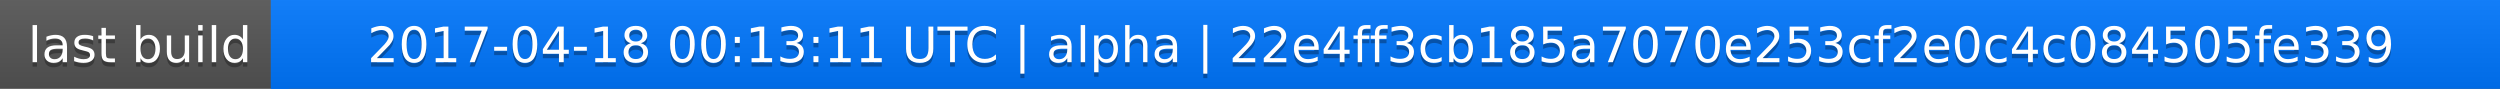
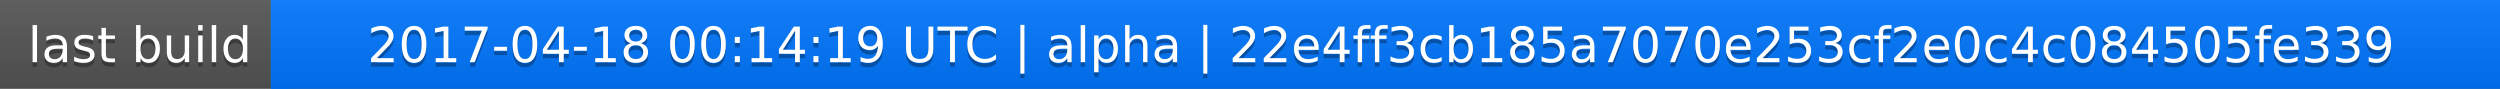
<svg xmlns="http://www.w3.org/2000/svg" width="563" height="20">
  <linearGradient id="a" x2="0" y2="100%">
    <stop offset="0" stop-color="#bbb" stop-opacity=".1" />
    <stop offset="1" stop-opacity=".1" />
  </linearGradient>
  <rect rx="0" width="563" height="20" fill="#555" />
  <rect rx="0" x="61" width="502" height="20" fill="#07f" />
  <path fill="#07f" d="M61 0h4v20h-4z" />
  <rect rx="0" width="563" height="20" fill="url(#a)" />
  <g fill="#fff" text-anchor="middle" font-family="DejaVu Sans,Verdana,Geneva,sans-serif" font-size="11">
    <text x="31.5" y="15" fill="#010101" fill-opacity=".3">last build</text>
    <text x="31.5" y="14">last build</text>
-     <text x="311" y="15" fill="#010101" fill-opacity=".3">2017-04-18 00:13:11 UTC | alpha | 22e4ff3cb185a7070e253cf2e0c4c084505fe339</text>
-     <text x="311" y="14">2017-04-18 00:13:11 UTC | alpha | 22e4ff3cb185a7070e253cf2e0c4c084505fe339</text>
+     <text x="311" y="15" fill="#010101" fill-opacity=".3">2017-04-18 00:14:19 UTC | alpha | 22e4ff3cb185a7070e253cf2e0c4c084505fe339</text>
+     <text x="311" y="14">2017-04-18 00:14:19 UTC | alpha | 22e4ff3cb185a7070e253cf2e0c4c084505fe339</text>
  </g>
</svg>
